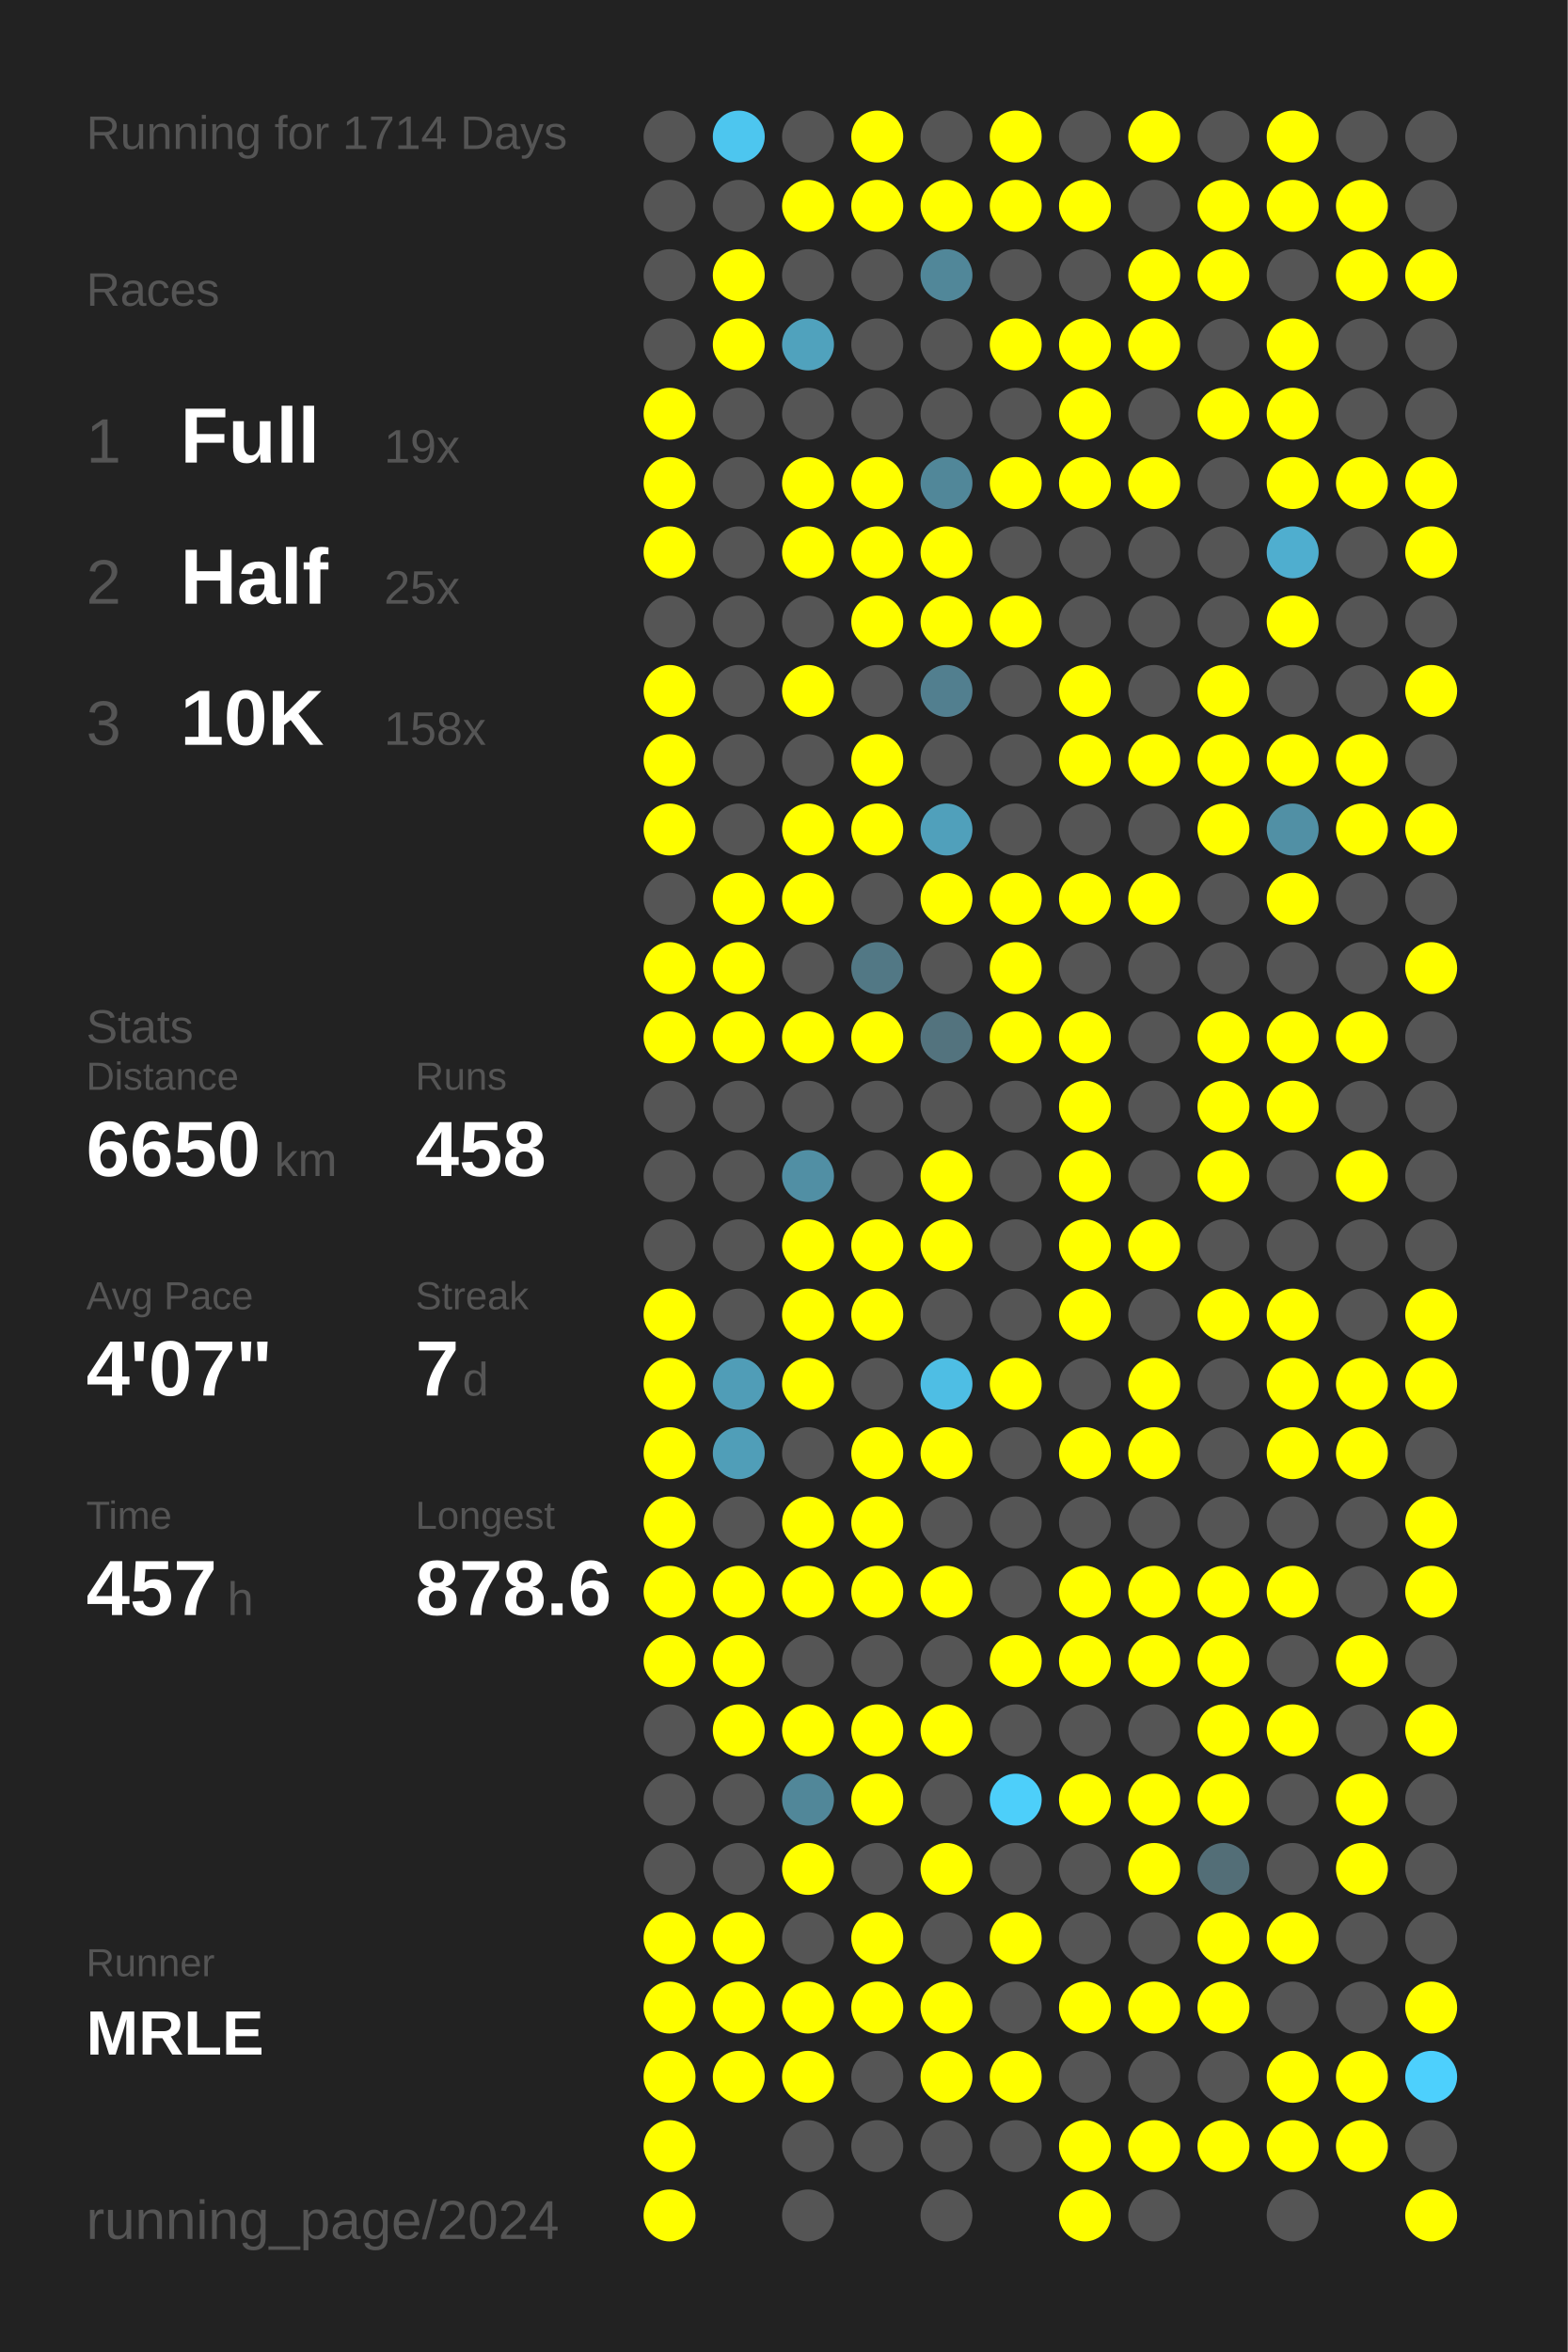
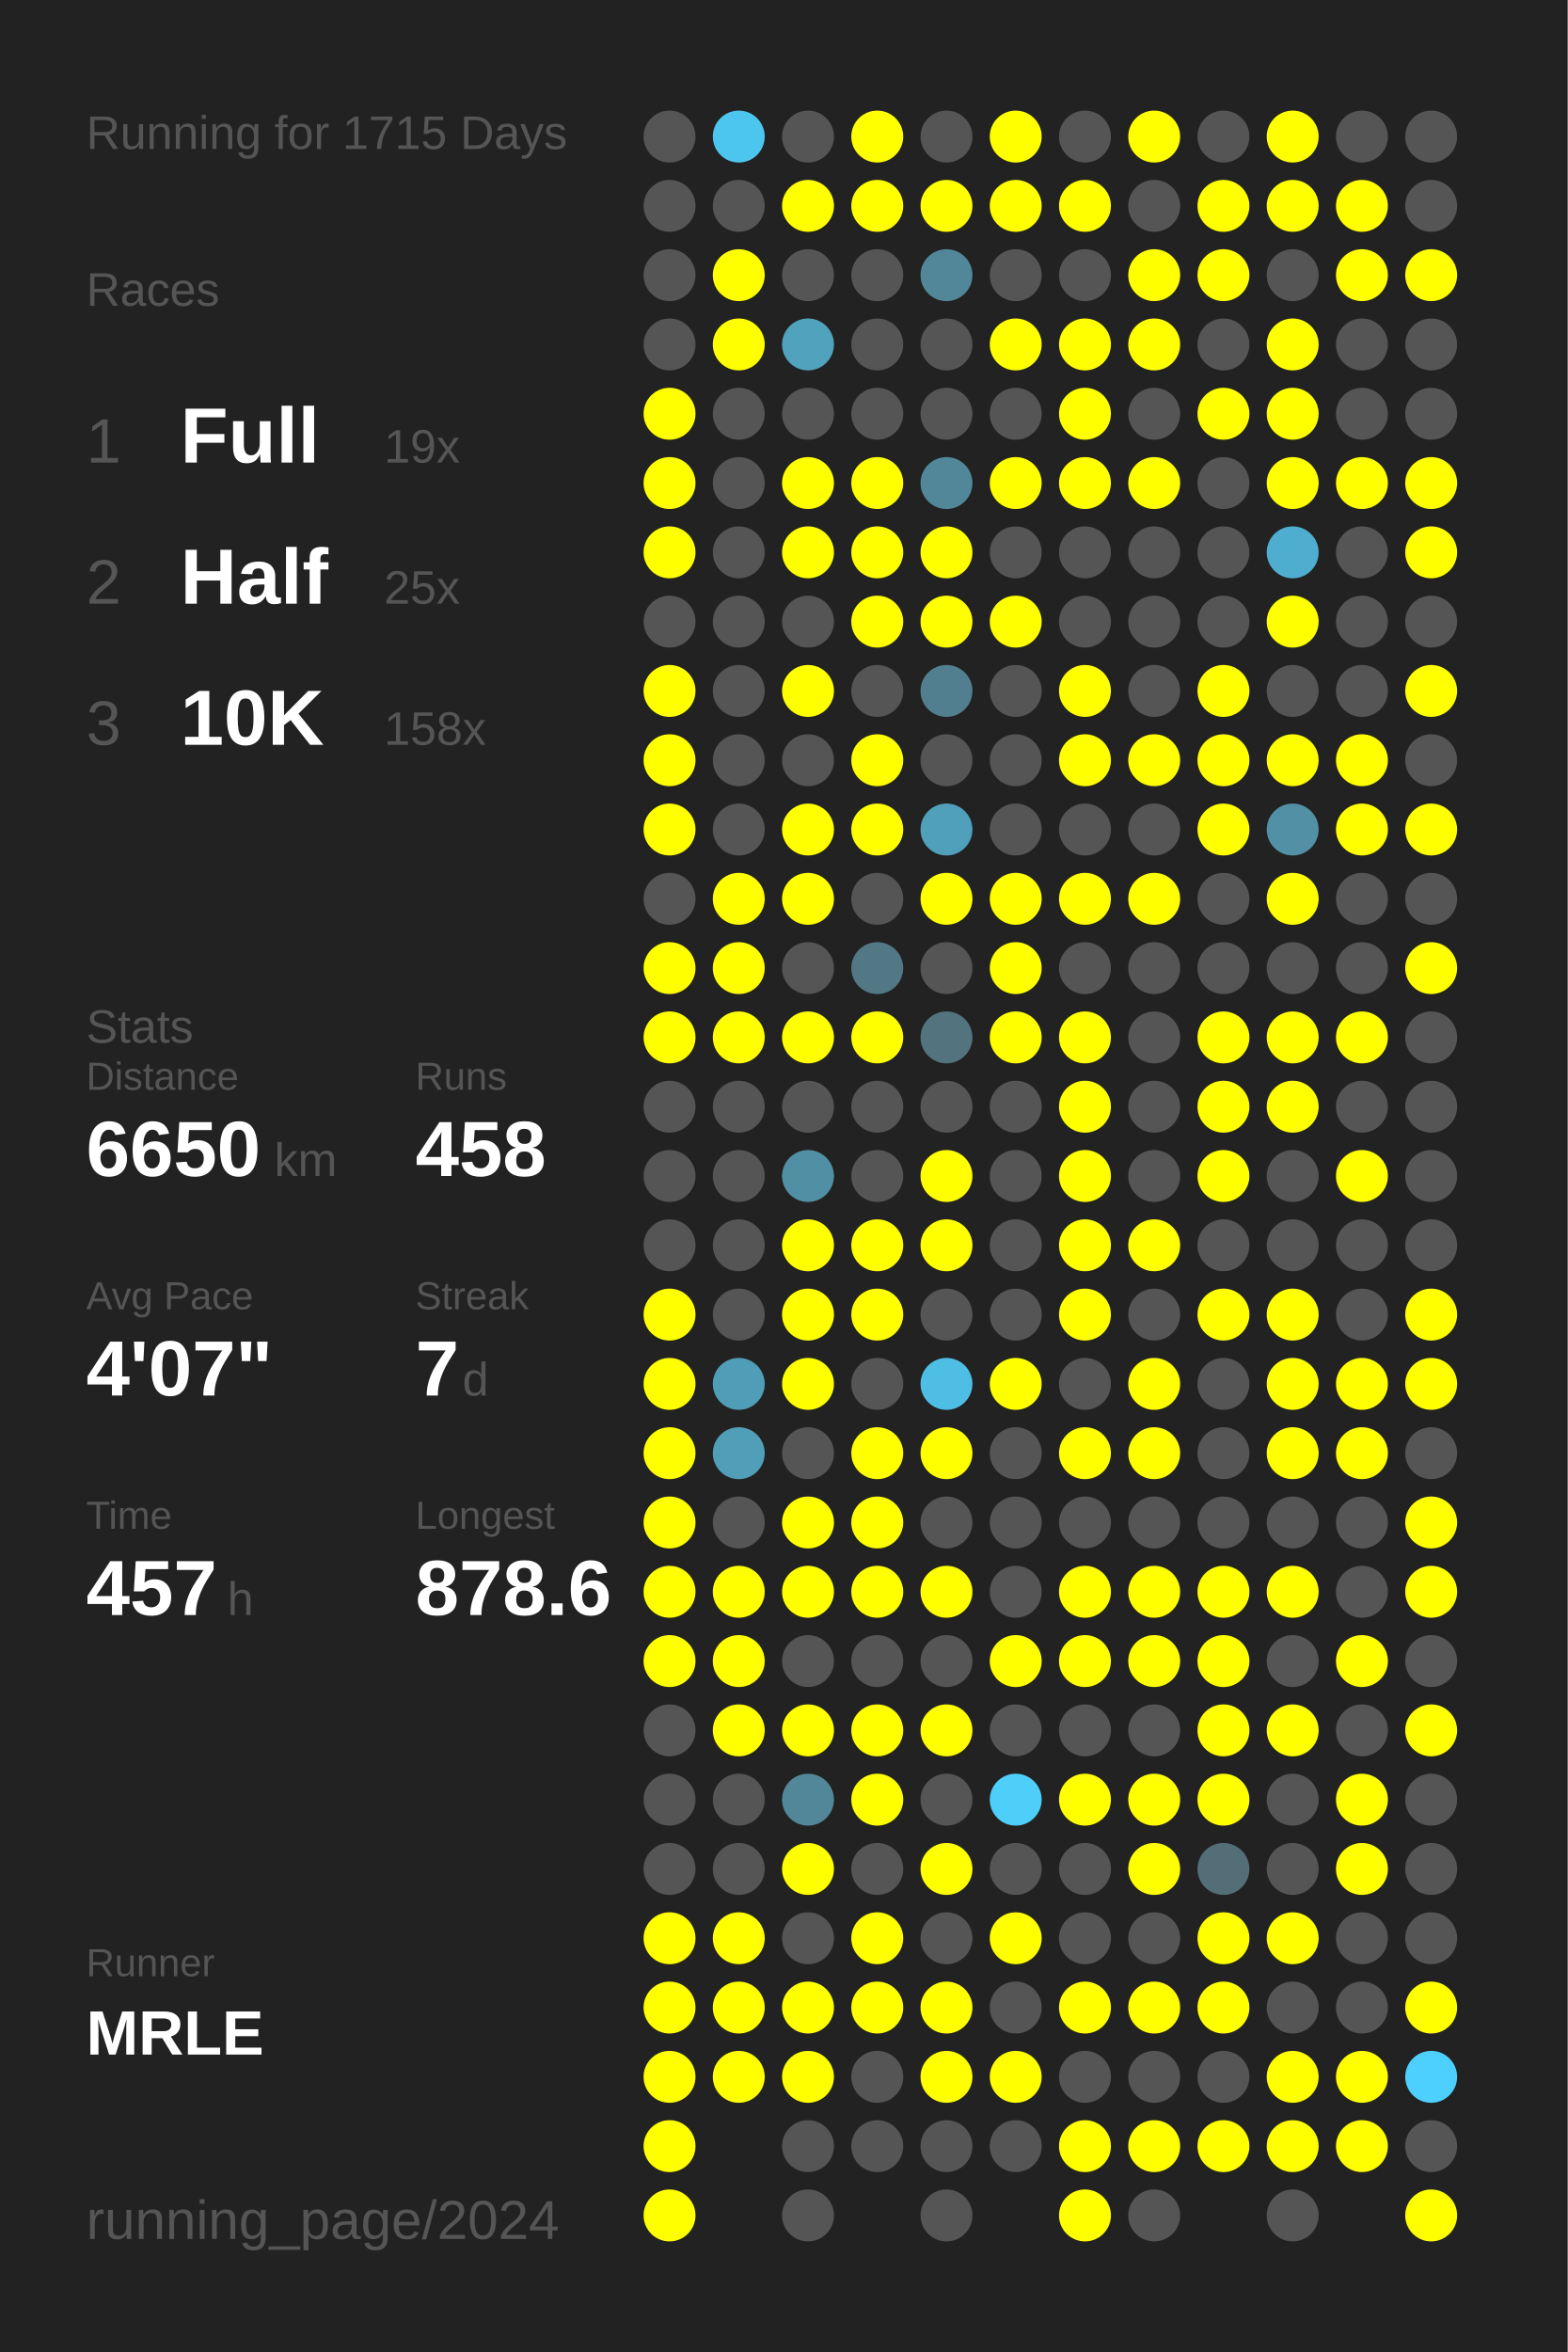
<svg xmlns="http://www.w3.org/2000/svg" baseProfile="full" height="300mm" version="1.1" viewBox="0,0,200,300" width="200mm">
  <defs />
  <rect fill="#222222" height="300" width="200" x="0" y="0" />
-   <text fill="#555555" style="font-size:6px; font-family:Arial;" x="11" y="19">Running for 1714 Days</text>
+   <text fill="#555555" style="font-size:6px; font-family:Arial;" x="11" y="19">Running for 1715 Days</text>
  <text fill="#555555" style="font-size:6px; font-family:Arial;" x="11" y="39">Races</text>
  <text fill="#555555" style="font-size:8px; font-family:Arial;" x="11" y="59">1</text>
  <text fill="#FFFFFF" style="font-size:10px; font-family:Arial; font-weight:bold;" x="23" y="59">Full</text>
  <text fill="#555555" style="font-size:6px; font-family:Arial;" x="49" y="59">19x</text>
  <text fill="#555555" style="font-size:8px; font-family:Arial;" x="11" y="77">2</text>
  <text fill="#FFFFFF" style="font-size:10px; font-family:Arial; font-weight:bold;" x="23" y="77">Half</text>
  <text fill="#555555" style="font-size:6px; font-family:Arial;" x="49" y="77">25x</text>
  <text fill="#555555" style="font-size:8px; font-family:Arial;" x="11" y="95">3</text>
  <text fill="#FFFFFF" style="font-size:10px; font-family:Arial; font-weight:bold;" x="23" y="95">10K</text>
  <text fill="#555555" style="font-size:6px; font-family:Arial;" x="49" y="95">158x</text>
  <text fill="#555555" style="font-size:6px; font-family:Arial;" x="11" y="133">Stats</text>
  <text fill="#555555" style="font-size:5px; font-family:Arial;" x="11" y="139">Distance</text>
  <text fill="#FFFFFF" style="font-size:10px; font-family:Arial; font-weight:bold;" x="11" y="150">6650</text>
  <text fill="#555555" style="font-size:6px; font-family:Arial;" x="35" y="150">km</text>
  <text fill="#555555" style="font-size:5px; font-family:Arial;" x="53" y="139">Runs</text>
  <text fill="#FFFFFF" style="font-size:10px; font-family:Arial; font-weight:bold;" x="53" y="150">458</text>
  <text fill="#555555" style="font-size:5px; font-family:Arial;" x="11" y="167">Avg Pace</text>
  <text fill="#FFFFFF" style="font-size:10px; font-family:Arial; font-weight:bold;" x="11" y="178">4'07"</text>
  <text fill="#555555" style="font-size:5px; font-family:Arial;" x="53" y="167">Streak</text>
  <text fill="#FFFFFF" style="font-size:10px; font-family:Arial; font-weight:bold;" x="53" y="178">7</text>
  <text fill="#555555" style="font-size:6px; font-family:Arial;" x="59" y="178">d</text>
  <text fill="#555555" style="font-size:5px; font-family:Arial;" x="11" y="195">Time</text>
  <text fill="#FFFFFF" style="font-size:10px; font-family:Arial; font-weight:bold;" x="11" y="206">457</text>
  <text fill="#555555" style="font-size:6px; font-family:Arial;" x="29" y="206">h</text>
  <text fill="#555555" style="font-size:5px; font-family:Arial;" x="53" y="195">Longest</text>
  <text fill="#FFFFFF" style="font-size:10px; font-family:Arial; font-weight:bold;" x="53" y="206">878.6</text>
  <text fill="#555555" style="font-size:5px; font-family:Arial;" x="11" y="252.065">Runner</text>
  <text fill="#FFFFFF" style="font-size:8px; font-family:Arial; font-weight:bold;" x="11" y="262.065">MRLE</text>
  <text fill="#555555" style="font-size:7px; font-family:Arial;" x="11" y="285.581">running_page/2024</text>
  <circle cx="85.417" cy="17.419" fill="#555555" r="3.312" />
  <circle cx="85.417" cy="26.258" fill="#555555" r="3.312" />
  <circle cx="85.417" cy="35.097" fill="#555555" r="3.312" />
  <circle cx="85.417" cy="43.935" fill="#555555" r="3.312" />
  <circle cx="85.417" cy="52.774" fill="#FFFF00" r="3.312" />
  <circle cx="85.417" cy="61.613" fill="#FFFF00" r="3.312" />
  <circle cx="85.417" cy="70.452" fill="#FFFF00" r="3.312" />
  <circle cx="85.417" cy="79.29" fill="#555555" r="3.312" />
  <circle cx="85.417" cy="88.129" fill="#FFFF00" r="3.312" />
  <circle cx="85.417" cy="96.968" fill="#FFFF00" r="3.312" />
  <circle cx="85.417" cy="105.806" fill="#FFFF00" r="3.312" />
  <circle cx="85.417" cy="114.645" fill="#555555" r="3.312" />
  <circle cx="85.417" cy="123.484" fill="#FFFF00" r="3.312" />
  <circle cx="85.417" cy="132.323" fill="#FFFF00" r="3.312" />
  <circle cx="85.417" cy="141.161" fill="#555555" r="3.312" />
  <circle cx="85.417" cy="150" fill="#555555" r="3.312" />
  <circle cx="85.417" cy="158.839" fill="#555555" r="3.312" />
  <circle cx="85.417" cy="167.677" fill="#FFFF00" r="3.312" />
  <circle cx="85.417" cy="176.516" fill="#FFFF00" r="3.312" />
  <circle cx="85.417" cy="185.355" fill="#FFFF00" r="3.312" />
  <circle cx="85.417" cy="194.194" fill="#FFFF00" r="3.312" />
  <circle cx="85.417" cy="203.032" fill="#FFFF00" r="3.312" />
  <circle cx="85.417" cy="211.871" fill="#FFFF00" r="3.312" />
  <circle cx="85.417" cy="220.71" fill="#555555" r="3.312" />
  <circle cx="85.417" cy="229.548" fill="#555555" r="3.312" />
  <circle cx="85.417" cy="238.387" fill="#555555" r="3.312" />
  <circle cx="85.417" cy="247.226" fill="#FFFF00" r="3.312" />
  <circle cx="85.417" cy="256.065" fill="#FFFF00" r="3.312" />
  <circle cx="85.417" cy="264.903" fill="#FFFF00" r="3.312" />
  <circle cx="85.417" cy="273.742" fill="#FFFF00" r="3.312" />
  <circle cx="85.417" cy="282.581" fill="#FFFF00" r="3.312" />
  <circle cx="94.25" cy="17.419" fill="#4dc6ef" r="3.312" />
  <circle cx="94.25" cy="26.258" fill="#555555" r="3.312" />
  <circle cx="94.25" cy="35.097" fill="#FFFF00" r="3.312" />
  <circle cx="94.25" cy="43.935" fill="#FFFF00" r="3.312" />
  <circle cx="94.25" cy="52.774" fill="#555555" r="3.312" />
  <circle cx="94.25" cy="61.613" fill="#555555" r="3.312" />
  <circle cx="94.25" cy="70.452" fill="#555555" r="3.312" />
  <circle cx="94.25" cy="79.29" fill="#555555" r="3.312" />
  <circle cx="94.25" cy="88.129" fill="#555555" r="3.312" />
  <circle cx="94.25" cy="96.968" fill="#555555" r="3.312" />
  <circle cx="94.25" cy="105.806" fill="#555555" r="3.312" />
  <circle cx="94.25" cy="114.645" fill="#FFFF00" r="3.312" />
  <circle cx="94.25" cy="123.484" fill="#FFFF00" r="3.312" />
  <circle cx="94.25" cy="132.323" fill="#FFFF00" r="3.312" />
  <circle cx="94.25" cy="141.161" fill="#555555" r="3.312" />
  <circle cx="94.25" cy="150" fill="#555555" r="3.312" />
  <circle cx="94.25" cy="158.839" fill="#555555" r="3.312" />
  <circle cx="94.25" cy="167.677" fill="#555555" r="3.312" />
  <circle cx="94.25" cy="176.516" fill="#509db7" r="3.312" />
  <circle cx="94.25" cy="185.355" fill="#509eb8" r="3.312" />
  <circle cx="94.25" cy="194.194" fill="#555555" r="3.312" />
  <circle cx="94.25" cy="203.032" fill="#FFFF00" r="3.312" />
  <circle cx="94.25" cy="211.871" fill="#FFFF00" r="3.312" />
  <circle cx="94.25" cy="220.71" fill="#FFFF00" r="3.312" />
  <circle cx="94.25" cy="229.548" fill="#555555" r="3.312" />
  <circle cx="94.25" cy="238.387" fill="#555555" r="3.312" />
  <circle cx="94.25" cy="247.226" fill="#FFFF00" r="3.312" />
  <circle cx="94.25" cy="256.065" fill="#FFFF00" r="3.312" />
  <circle cx="94.25" cy="264.903" fill="#FFFF00" r="3.312" />
  <circle cx="103.083" cy="17.419" fill="#555555" r="3.312" />
  <circle cx="103.083" cy="26.258" fill="#FFFF00" r="3.312" />
  <circle cx="103.083" cy="35.097" fill="#555555" r="3.312" />
  <circle cx="103.083" cy="43.935" fill="#50a2bd" r="3.312" />
  <circle cx="103.083" cy="52.774" fill="#555555" r="3.312" />
  <circle cx="103.083" cy="61.613" fill="#FFFF00" r="3.312" />
  <circle cx="103.083" cy="70.452" fill="#FFFF00" r="3.312" />
  <circle cx="103.083" cy="79.29" fill="#555555" r="3.312" />
  <circle cx="103.083" cy="88.129" fill="#FFFF00" r="3.312" />
  <circle cx="103.083" cy="96.968" fill="#555555" r="3.312" />
  <circle cx="103.083" cy="105.806" fill="#FFFF00" r="3.312" />
  <circle cx="103.083" cy="114.645" fill="#FFFF00" r="3.312" />
  <circle cx="103.083" cy="123.484" fill="#555555" r="3.312" />
  <circle cx="103.083" cy="132.323" fill="#FFFF00" r="3.312" />
  <circle cx="103.083" cy="141.161" fill="#555555" r="3.312" />
  <circle cx="103.083" cy="150" fill="#518fa4" r="3.312" />
  <circle cx="103.083" cy="158.839" fill="#FFFF00" r="3.312" />
  <circle cx="103.083" cy="167.677" fill="#FFFF00" r="3.312" />
  <circle cx="103.083" cy="176.516" fill="#FFFF00" r="3.312" />
  <circle cx="103.083" cy="185.355" fill="#555555" r="3.312" />
  <circle cx="103.083" cy="194.194" fill="#FFFF00" r="3.312" />
  <circle cx="103.083" cy="203.032" fill="#FFFF00" r="3.312" />
  <circle cx="103.083" cy="211.871" fill="#555555" r="3.312" />
  <circle cx="103.083" cy="220.71" fill="#FFFF00" r="3.312" />
  <circle cx="103.083" cy="229.548" fill="#518799" r="3.312" />
  <circle cx="103.083" cy="238.387" fill="#FFFF00" r="3.312" />
  <circle cx="103.083" cy="247.226" fill="#555555" r="3.312" />
  <circle cx="103.083" cy="256.065" fill="#FFFF00" r="3.312" />
  <circle cx="103.083" cy="264.903" fill="#FFFF00" r="3.312" />
  <circle cx="103.083" cy="273.742" fill="#555555" r="3.312" />
  <circle cx="103.083" cy="282.581" fill="#555555" r="3.312" />
  <circle cx="111.917" cy="17.419" fill="#FFFF00" r="3.312" />
  <circle cx="111.917" cy="26.258" fill="#FFFF00" r="3.312" />
  <circle cx="111.917" cy="35.097" fill="#555555" r="3.312" />
  <circle cx="111.917" cy="43.935" fill="#555555" r="3.312" />
  <circle cx="111.917" cy="52.774" fill="#555555" r="3.312" />
  <circle cx="111.917" cy="61.613" fill="#FFFF00" r="3.312" />
  <circle cx="111.917" cy="70.452" fill="#FFFF00" r="3.312" />
  <circle cx="111.917" cy="79.29" fill="#FFFF00" r="3.312" />
  <circle cx="111.917" cy="88.129" fill="#555555" r="3.312" />
  <circle cx="111.917" cy="96.968" fill="#FFFF00" r="3.312" />
  <circle cx="111.917" cy="105.806" fill="#FFFF00" r="3.312" />
  <circle cx="111.917" cy="114.645" fill="#555555" r="3.312" />
  <circle cx="111.917" cy="123.484" fill="#527885" r="3.312" />
  <circle cx="111.917" cy="132.323" fill="#FFFF00" r="3.312" />
  <circle cx="111.917" cy="141.161" fill="#555555" r="3.312" />
  <circle cx="111.917" cy="150" fill="#555555" r="3.312" />
  <circle cx="111.917" cy="158.839" fill="#FFFF00" r="3.312" />
  <circle cx="111.917" cy="167.677" fill="#FFFF00" r="3.312" />
  <circle cx="111.917" cy="176.516" fill="#555555" r="3.312" />
  <circle cx="111.917" cy="185.355" fill="#FFFF00" r="3.312" />
  <circle cx="111.917" cy="194.194" fill="#FFFF00" r="3.312" />
  <circle cx="111.917" cy="203.032" fill="#FFFF00" r="3.312" />
  <circle cx="111.917" cy="211.871" fill="#555555" r="3.312" />
  <circle cx="111.917" cy="220.71" fill="#FFFF00" r="3.312" />
  <circle cx="111.917" cy="229.548" fill="#FFFF00" r="3.312" />
  <circle cx="111.917" cy="238.387" fill="#555555" r="3.312" />
  <circle cx="111.917" cy="247.226" fill="#FFFF00" r="3.312" />
  <circle cx="111.917" cy="256.065" fill="#FFFF00" r="3.312" />
  <circle cx="111.917" cy="264.903" fill="#555555" r="3.312" />
  <circle cx="111.917" cy="273.742" fill="#555555" r="3.312" />
  <circle cx="120.75" cy="17.419" fill="#555555" r="3.312" />
  <circle cx="120.75" cy="26.258" fill="#FFFF00" r="3.312" />
  <circle cx="120.75" cy="35.097" fill="#518799" r="3.312" />
  <circle cx="120.75" cy="43.935" fill="#555555" r="3.312" />
  <circle cx="120.75" cy="52.774" fill="#555555" r="3.312" />
  <circle cx="120.75" cy="61.613" fill="#518799" r="3.312" />
  <circle cx="120.75" cy="70.452" fill="#FFFF00" r="3.312" />
  <circle cx="120.75" cy="79.29" fill="#FFFF00" r="3.312" />
  <circle cx="120.75" cy="88.129" fill="#527f8f" r="3.312" />
  <circle cx="120.75" cy="96.968" fill="#555555" r="3.312" />
  <circle cx="120.75" cy="105.806" fill="#50a0bb" r="3.312" />
  <circle cx="120.75" cy="114.645" fill="#FFFF00" r="3.312" />
  <circle cx="120.75" cy="123.484" fill="#555555" r="3.312" />
  <circle cx="120.75" cy="132.323" fill="#53737e" r="3.312" />
  <circle cx="120.75" cy="141.161" fill="#555555" r="3.312" />
  <circle cx="120.75" cy="150" fill="#FFFF00" r="3.312" />
  <circle cx="120.75" cy="158.839" fill="#FFFF00" r="3.312" />
  <circle cx="120.75" cy="167.677" fill="#555555" r="3.312" />
  <circle cx="120.75" cy="176.516" fill="#4ebee4" r="3.312" />
  <circle cx="120.75" cy="185.355" fill="#FFFF00" r="3.312" />
  <circle cx="120.75" cy="194.194" fill="#555555" r="3.312" />
  <circle cx="120.75" cy="203.032" fill="#FFFF00" r="3.312" />
  <circle cx="120.75" cy="211.871" fill="#555555" r="3.312" />
  <circle cx="120.75" cy="220.71" fill="#FFFF00" r="3.312" />
  <circle cx="120.75" cy="229.548" fill="#555555" r="3.312" />
  <circle cx="120.75" cy="238.387" fill="#FFFF00" r="3.312" />
  <circle cx="120.75" cy="247.226" fill="#555555" r="3.312" />
  <circle cx="120.75" cy="256.065" fill="#FFFF00" r="3.312" />
  <circle cx="120.75" cy="264.903" fill="#FFFF00" r="3.312" />
  <circle cx="120.75" cy="273.742" fill="#555555" r="3.312" />
  <circle cx="120.75" cy="282.581" fill="#555555" r="3.312" />
  <circle cx="129.583" cy="17.419" fill="#FFFF00" r="3.312" />
  <circle cx="129.583" cy="26.258" fill="#FFFF00" r="3.312" />
  <circle cx="129.583" cy="35.097" fill="#555555" r="3.312" />
  <circle cx="129.583" cy="43.935" fill="#FFFF00" r="3.312" />
  <circle cx="129.583" cy="52.774" fill="#555555" r="3.312" />
  <circle cx="129.583" cy="61.613" fill="#FFFF00" r="3.312" />
  <circle cx="129.583" cy="70.452" fill="#555555" r="3.312" />
  <circle cx="129.583" cy="79.29" fill="#FFFF00" r="3.312" />
  <circle cx="129.583" cy="88.129" fill="#555555" r="3.312" />
  <circle cx="129.583" cy="96.968" fill="#555555" r="3.312" />
  <circle cx="129.583" cy="105.806" fill="#555555" r="3.312" />
  <circle cx="129.583" cy="114.645" fill="#FFFF00" r="3.312" />
  <circle cx="129.583" cy="123.484" fill="#FFFF00" r="3.312" />
  <circle cx="129.583" cy="132.323" fill="#FFFF00" r="3.312" />
  <circle cx="129.583" cy="141.161" fill="#555555" r="3.312" />
  <circle cx="129.583" cy="150" fill="#555555" r="3.312" />
  <circle cx="129.583" cy="158.839" fill="#555555" r="3.312" />
  <circle cx="129.583" cy="167.677" fill="#555555" r="3.312" />
  <circle cx="129.583" cy="176.516" fill="#FFFF00" r="3.312" />
  <circle cx="129.583" cy="185.355" fill="#555555" r="3.312" />
  <circle cx="129.583" cy="194.194" fill="#555555" r="3.312" />
  <circle cx="129.583" cy="203.032" fill="#555555" r="3.312" />
  <circle cx="129.583" cy="211.871" fill="#FFFF00" r="3.312" />
  <circle cx="129.583" cy="220.71" fill="#555555" r="3.312" />
  <circle cx="129.583" cy="229.548" fill="#4dcffa" r="3.312" />
  <circle cx="129.583" cy="238.387" fill="#555555" r="3.312" />
  <circle cx="129.583" cy="247.226" fill="#FFFF00" r="3.312" />
  <circle cx="129.583" cy="256.065" fill="#555555" r="3.312" />
  <circle cx="129.583" cy="264.903" fill="#FFFF00" r="3.312" />
  <circle cx="129.583" cy="273.742" fill="#555555" r="3.312" />
  <circle cx="138.417" cy="17.419" fill="#555555" r="3.312" />
  <circle cx="138.417" cy="26.258" fill="#FFFF00" r="3.312" />
  <circle cx="138.417" cy="35.097" fill="#555555" r="3.312" />
  <circle cx="138.417" cy="43.935" fill="#FFFF00" r="3.312" />
  <circle cx="138.417" cy="52.774" fill="#FFFF00" r="3.312" />
  <circle cx="138.417" cy="61.613" fill="#FFFF00" r="3.312" />
  <circle cx="138.417" cy="70.452" fill="#555555" r="3.312" />
  <circle cx="138.417" cy="79.29" fill="#555555" r="3.312" />
  <circle cx="138.417" cy="88.129" fill="#FFFF00" r="3.312" />
  <circle cx="138.417" cy="96.968" fill="#FFFF00" r="3.312" />
  <circle cx="138.417" cy="105.806" fill="#555555" r="3.312" />
  <circle cx="138.417" cy="114.645" fill="#FFFF00" r="3.312" />
  <circle cx="138.417" cy="123.484" fill="#555555" r="3.312" />
  <circle cx="138.417" cy="132.323" fill="#FFFF00" r="3.312" />
  <circle cx="138.417" cy="141.161" fill="#FFFF00" r="3.312" />
  <circle cx="138.417" cy="150" fill="#FFFF00" r="3.312" />
  <circle cx="138.417" cy="158.839" fill="#FFFF00" r="3.312" />
  <circle cx="138.417" cy="167.677" fill="#FFFF00" r="3.312" />
  <circle cx="138.417" cy="176.516" fill="#555555" r="3.312" />
  <circle cx="138.417" cy="185.355" fill="#FFFF00" r="3.312" />
  <circle cx="138.417" cy="194.194" fill="#555555" r="3.312" />
  <circle cx="138.417" cy="203.032" fill="#FFFF00" r="3.312" />
  <circle cx="138.417" cy="211.871" fill="#FFFF00" r="3.312" />
  <circle cx="138.417" cy="220.71" fill="#555555" r="3.312" />
  <circle cx="138.417" cy="229.548" fill="#FFFF00" r="3.312" />
  <circle cx="138.417" cy="238.387" fill="#555555" r="3.312" />
  <circle cx="138.417" cy="247.226" fill="#555555" r="3.312" />
  <circle cx="138.417" cy="256.065" fill="#FFFF00" r="3.312" />
  <circle cx="138.417" cy="264.903" fill="#555555" r="3.312" />
  <circle cx="138.417" cy="273.742" fill="#FFFF00" r="3.312" />
  <circle cx="138.417" cy="282.581" fill="#FFFF00" r="3.312" />
  <circle cx="147.25" cy="17.419" fill="#FFFF00" r="3.312" />
  <circle cx="147.25" cy="26.258" fill="#555555" r="3.312" />
  <circle cx="147.25" cy="35.097" fill="#FFFF00" r="3.312" />
  <circle cx="147.25" cy="43.935" fill="#FFFF00" r="3.312" />
  <circle cx="147.25" cy="52.774" fill="#555555" r="3.312" />
  <circle cx="147.25" cy="61.613" fill="#FFFF00" r="3.312" />
  <circle cx="147.25" cy="70.452" fill="#555555" r="3.312" />
  <circle cx="147.25" cy="79.29" fill="#555555" r="3.312" />
  <circle cx="147.25" cy="88.129" fill="#555555" r="3.312" />
  <circle cx="147.25" cy="96.968" fill="#FFFF00" r="3.312" />
  <circle cx="147.25" cy="105.806" fill="#555555" r="3.312" />
  <circle cx="147.25" cy="114.645" fill="#FFFF00" r="3.312" />
  <circle cx="147.25" cy="123.484" fill="#555555" r="3.312" />
  <circle cx="147.25" cy="132.323" fill="#555555" r="3.312" />
  <circle cx="147.25" cy="141.161" fill="#555555" r="3.312" />
  <circle cx="147.25" cy="150" fill="#555555" r="3.312" />
  <circle cx="147.25" cy="158.839" fill="#FFFF00" r="3.312" />
  <circle cx="147.25" cy="167.677" fill="#555555" r="3.312" />
  <circle cx="147.25" cy="176.516" fill="#FFFF00" r="3.312" />
  <circle cx="147.25" cy="185.355" fill="#FFFF00" r="3.312" />
  <circle cx="147.25" cy="194.194" fill="#555555" r="3.312" />
  <circle cx="147.25" cy="203.032" fill="#FFFF00" r="3.312" />
  <circle cx="147.25" cy="211.871" fill="#FFFF00" r="3.312" />
  <circle cx="147.25" cy="220.71" fill="#555555" r="3.312" />
  <circle cx="147.25" cy="229.548" fill="#FFFF00" r="3.312" />
  <circle cx="147.25" cy="238.387" fill="#FFFF00" r="3.312" />
  <circle cx="147.25" cy="247.226" fill="#555555" r="3.312" />
  <circle cx="147.25" cy="256.065" fill="#FFFF00" r="3.312" />
  <circle cx="147.25" cy="264.903" fill="#555555" r="3.312" />
  <circle cx="147.25" cy="273.742" fill="#FFFF00" r="3.312" />
  <circle cx="147.25" cy="282.581" fill="#555555" r="3.312" />
  <circle cx="156.083" cy="17.419" fill="#555555" r="3.312" />
  <circle cx="156.083" cy="26.258" fill="#FFFF00" r="3.312" />
  <circle cx="156.083" cy="35.097" fill="#FFFF00" r="3.312" />
  <circle cx="156.083" cy="43.935" fill="#555555" r="3.312" />
  <circle cx="156.083" cy="52.774" fill="#FFFF00" r="3.312" />
  <circle cx="156.083" cy="61.613" fill="#555555" r="3.312" />
  <circle cx="156.083" cy="70.452" fill="#555555" r="3.312" />
  <circle cx="156.083" cy="79.29" fill="#555555" r="3.312" />
  <circle cx="156.083" cy="88.129" fill="#FFFF00" r="3.312" />
  <circle cx="156.083" cy="96.968" fill="#FFFF00" r="3.312" />
  <circle cx="156.083" cy="105.806" fill="#FFFF00" r="3.312" />
  <circle cx="156.083" cy="114.645" fill="#555555" r="3.312" />
  <circle cx="156.083" cy="123.484" fill="#555555" r="3.312" />
  <circle cx="156.083" cy="132.323" fill="#FFFF00" r="3.312" />
  <circle cx="156.083" cy="141.161" fill="#FFFF00" r="3.312" />
  <circle cx="156.083" cy="150" fill="#FFFF00" r="3.312" />
  <circle cx="156.083" cy="158.839" fill="#555555" r="3.312" />
  <circle cx="156.083" cy="167.677" fill="#FFFF00" r="3.312" />
  <circle cx="156.083" cy="176.516" fill="#555555" r="3.312" />
  <circle cx="156.083" cy="185.355" fill="#555555" r="3.312" />
  <circle cx="156.083" cy="194.194" fill="#555555" r="3.312" />
  <circle cx="156.083" cy="203.032" fill="#FFFF00" r="3.312" />
  <circle cx="156.083" cy="211.871" fill="#FFFF00" r="3.312" />
  <circle cx="156.083" cy="220.71" fill="#FFFF00" r="3.312" />
  <circle cx="156.083" cy="229.548" fill="#FFFF00" r="3.312" />
  <circle cx="156.083" cy="238.387" fill="#536e77" r="3.312" />
  <circle cx="156.083" cy="247.226" fill="#FFFF00" r="3.312" />
  <circle cx="156.083" cy="256.065" fill="#FFFF00" r="3.312" />
  <circle cx="156.083" cy="264.903" fill="#555555" r="3.312" />
  <circle cx="156.083" cy="273.742" fill="#FFFF00" r="3.312" />
  <circle cx="164.917" cy="17.419" fill="#FFFF00" r="3.312" />
  <circle cx="164.917" cy="26.258" fill="#FFFF00" r="3.312" />
  <circle cx="164.917" cy="35.097" fill="#555555" r="3.312" />
  <circle cx="164.917" cy="43.935" fill="#FFFF00" r="3.312" />
  <circle cx="164.917" cy="52.774" fill="#FFFF00" r="3.312" />
  <circle cx="164.917" cy="61.613" fill="#FFFF00" r="3.312" />
  <circle cx="164.917" cy="70.452" fill="#4faecf" r="3.312" />
  <circle cx="164.917" cy="79.29" fill="#FFFF00" r="3.312" />
  <circle cx="164.917" cy="88.129" fill="#555555" r="3.312" />
  <circle cx="164.917" cy="96.968" fill="#FFFF00" r="3.312" />
  <circle cx="164.917" cy="105.806" fill="#5190a5" r="3.312" />
  <circle cx="164.917" cy="114.645" fill="#FFFF00" r="3.312" />
  <circle cx="164.917" cy="123.484" fill="#555555" r="3.312" />
  <circle cx="164.917" cy="132.323" fill="#FFFF00" r="3.312" />
  <circle cx="164.917" cy="141.161" fill="#FFFF00" r="3.312" />
  <circle cx="164.917" cy="150" fill="#555555" r="3.312" />
  <circle cx="164.917" cy="158.839" fill="#555555" r="3.312" />
  <circle cx="164.917" cy="167.677" fill="#FFFF00" r="3.312" />
  <circle cx="164.917" cy="176.516" fill="#FFFF00" r="3.312" />
  <circle cx="164.917" cy="185.355" fill="#FFFF00" r="3.312" />
  <circle cx="164.917" cy="194.194" fill="#555555" r="3.312" />
  <circle cx="164.917" cy="203.032" fill="#FFFF00" r="3.312" />
  <circle cx="164.917" cy="211.871" fill="#555555" r="3.312" />
  <circle cx="164.917" cy="220.71" fill="#FFFF00" r="3.312" />
  <circle cx="164.917" cy="229.548" fill="#555555" r="3.312" />
  <circle cx="164.917" cy="238.387" fill="#555555" r="3.312" />
  <circle cx="164.917" cy="247.226" fill="#FFFF00" r="3.312" />
  <circle cx="164.917" cy="256.065" fill="#555555" r="3.312" />
  <circle cx="164.917" cy="264.903" fill="#FFFF00" r="3.312" />
  <circle cx="164.917" cy="273.742" fill="#FFFF00" r="3.312" />
  <circle cx="164.917" cy="282.581" fill="#555555" r="3.312" />
  <circle cx="173.75" cy="17.419" fill="#555555" r="3.312" />
  <circle cx="173.75" cy="26.258" fill="#FFFF00" r="3.312" />
  <circle cx="173.75" cy="35.097" fill="#FFFF00" r="3.312" />
  <circle cx="173.75" cy="43.935" fill="#555555" r="3.312" />
  <circle cx="173.75" cy="52.774" fill="#555555" r="3.312" />
  <circle cx="173.75" cy="61.613" fill="#FFFF00" r="3.312" />
  <circle cx="173.75" cy="70.452" fill="#555555" r="3.312" />
  <circle cx="173.75" cy="79.29" fill="#555555" r="3.312" />
  <circle cx="173.75" cy="88.129" fill="#555555" r="3.312" />
  <circle cx="173.75" cy="96.968" fill="#FFFF00" r="3.312" />
  <circle cx="173.75" cy="105.806" fill="#FFFF00" r="3.312" />
  <circle cx="173.75" cy="114.645" fill="#555555" r="3.312" />
  <circle cx="173.75" cy="123.484" fill="#555555" r="3.312" />
  <circle cx="173.75" cy="132.323" fill="#FFFF00" r="3.312" />
  <circle cx="173.75" cy="141.161" fill="#555555" r="3.312" />
  <circle cx="173.75" cy="150" fill="#FFFF00" r="3.312" />
  <circle cx="173.75" cy="158.839" fill="#555555" r="3.312" />
  <circle cx="173.75" cy="167.677" fill="#555555" r="3.312" />
  <circle cx="173.75" cy="176.516" fill="#FFFF00" r="3.312" />
  <circle cx="173.75" cy="185.355" fill="#FFFF00" r="3.312" />
  <circle cx="173.75" cy="194.194" fill="#555555" r="3.312" />
  <circle cx="173.75" cy="203.032" fill="#555555" r="3.312" />
  <circle cx="173.75" cy="211.871" fill="#FFFF00" r="3.312" />
  <circle cx="173.75" cy="220.71" fill="#555555" r="3.312" />
  <circle cx="173.75" cy="229.548" fill="#FFFF00" r="3.312" />
  <circle cx="173.75" cy="238.387" fill="#FFFF00" r="3.312" />
  <circle cx="173.75" cy="247.226" fill="#555555" r="3.312" />
  <circle cx="173.75" cy="256.065" fill="#555555" r="3.312" />
  <circle cx="173.75" cy="264.903" fill="#FFFF00" r="3.312" />
  <circle cx="173.75" cy="273.742" fill="#FFFF00" r="3.312" />
  <circle cx="182.583" cy="17.419" fill="#555555" r="3.312" />
  <circle cx="182.583" cy="26.258" fill="#555555" r="3.312" />
  <circle cx="182.583" cy="35.097" fill="#FFFF00" r="3.312" />
  <circle cx="182.583" cy="43.935" fill="#555555" r="3.312" />
  <circle cx="182.583" cy="52.774" fill="#555555" r="3.312" />
  <circle cx="182.583" cy="61.613" fill="#FFFF00" r="3.312" />
  <circle cx="182.583" cy="70.452" fill="#FFFF00" r="3.312" />
  <circle cx="182.583" cy="79.29" fill="#555555" r="3.312" />
  <circle cx="182.583" cy="88.129" fill="#FFFF00" r="3.312" />
  <circle cx="182.583" cy="96.968" fill="#555555" r="3.312" />
  <circle cx="182.583" cy="105.806" fill="#FFFF00" r="3.312" />
  <circle cx="182.583" cy="114.645" fill="#555555" r="3.312" />
  <circle cx="182.583" cy="123.484" fill="#FFFF00" r="3.312" />
  <circle cx="182.583" cy="132.323" fill="#555555" r="3.312" />
  <circle cx="182.583" cy="141.161" fill="#555555" r="3.312" />
  <circle cx="182.583" cy="150" fill="#555555" r="3.312" />
  <circle cx="182.583" cy="158.839" fill="#555555" r="3.312" />
  <circle cx="182.583" cy="167.677" fill="#FFFF00" r="3.312" />
  <circle cx="182.583" cy="176.516" fill="#FFFF00" r="3.312" />
  <circle cx="182.583" cy="185.355" fill="#555555" r="3.312" />
  <circle cx="182.583" cy="194.194" fill="#FFFF00" r="3.312" />
  <circle cx="182.583" cy="203.032" fill="#FFFF00" r="3.312" />
  <circle cx="182.583" cy="211.871" fill="#555555" r="3.312" />
  <circle cx="182.583" cy="220.71" fill="#FFFF00" r="3.312" />
  <circle cx="182.583" cy="229.548" fill="#555555" r="3.312" />
  <circle cx="182.583" cy="238.387" fill="#555555" r="3.312" />
  <circle cx="182.583" cy="247.226" fill="#555555" r="3.312" />
  <circle cx="182.583" cy="256.065" fill="#FFFF00" r="3.312" />
  <circle cx="182.583" cy="264.903" fill="#4dd0fd" r="3.312" />
  <circle cx="182.583" cy="273.742" fill="#555555" r="3.312" />
  <circle cx="182.583" cy="282.581" fill="#FFFF00" r="3.312" />
</svg>
